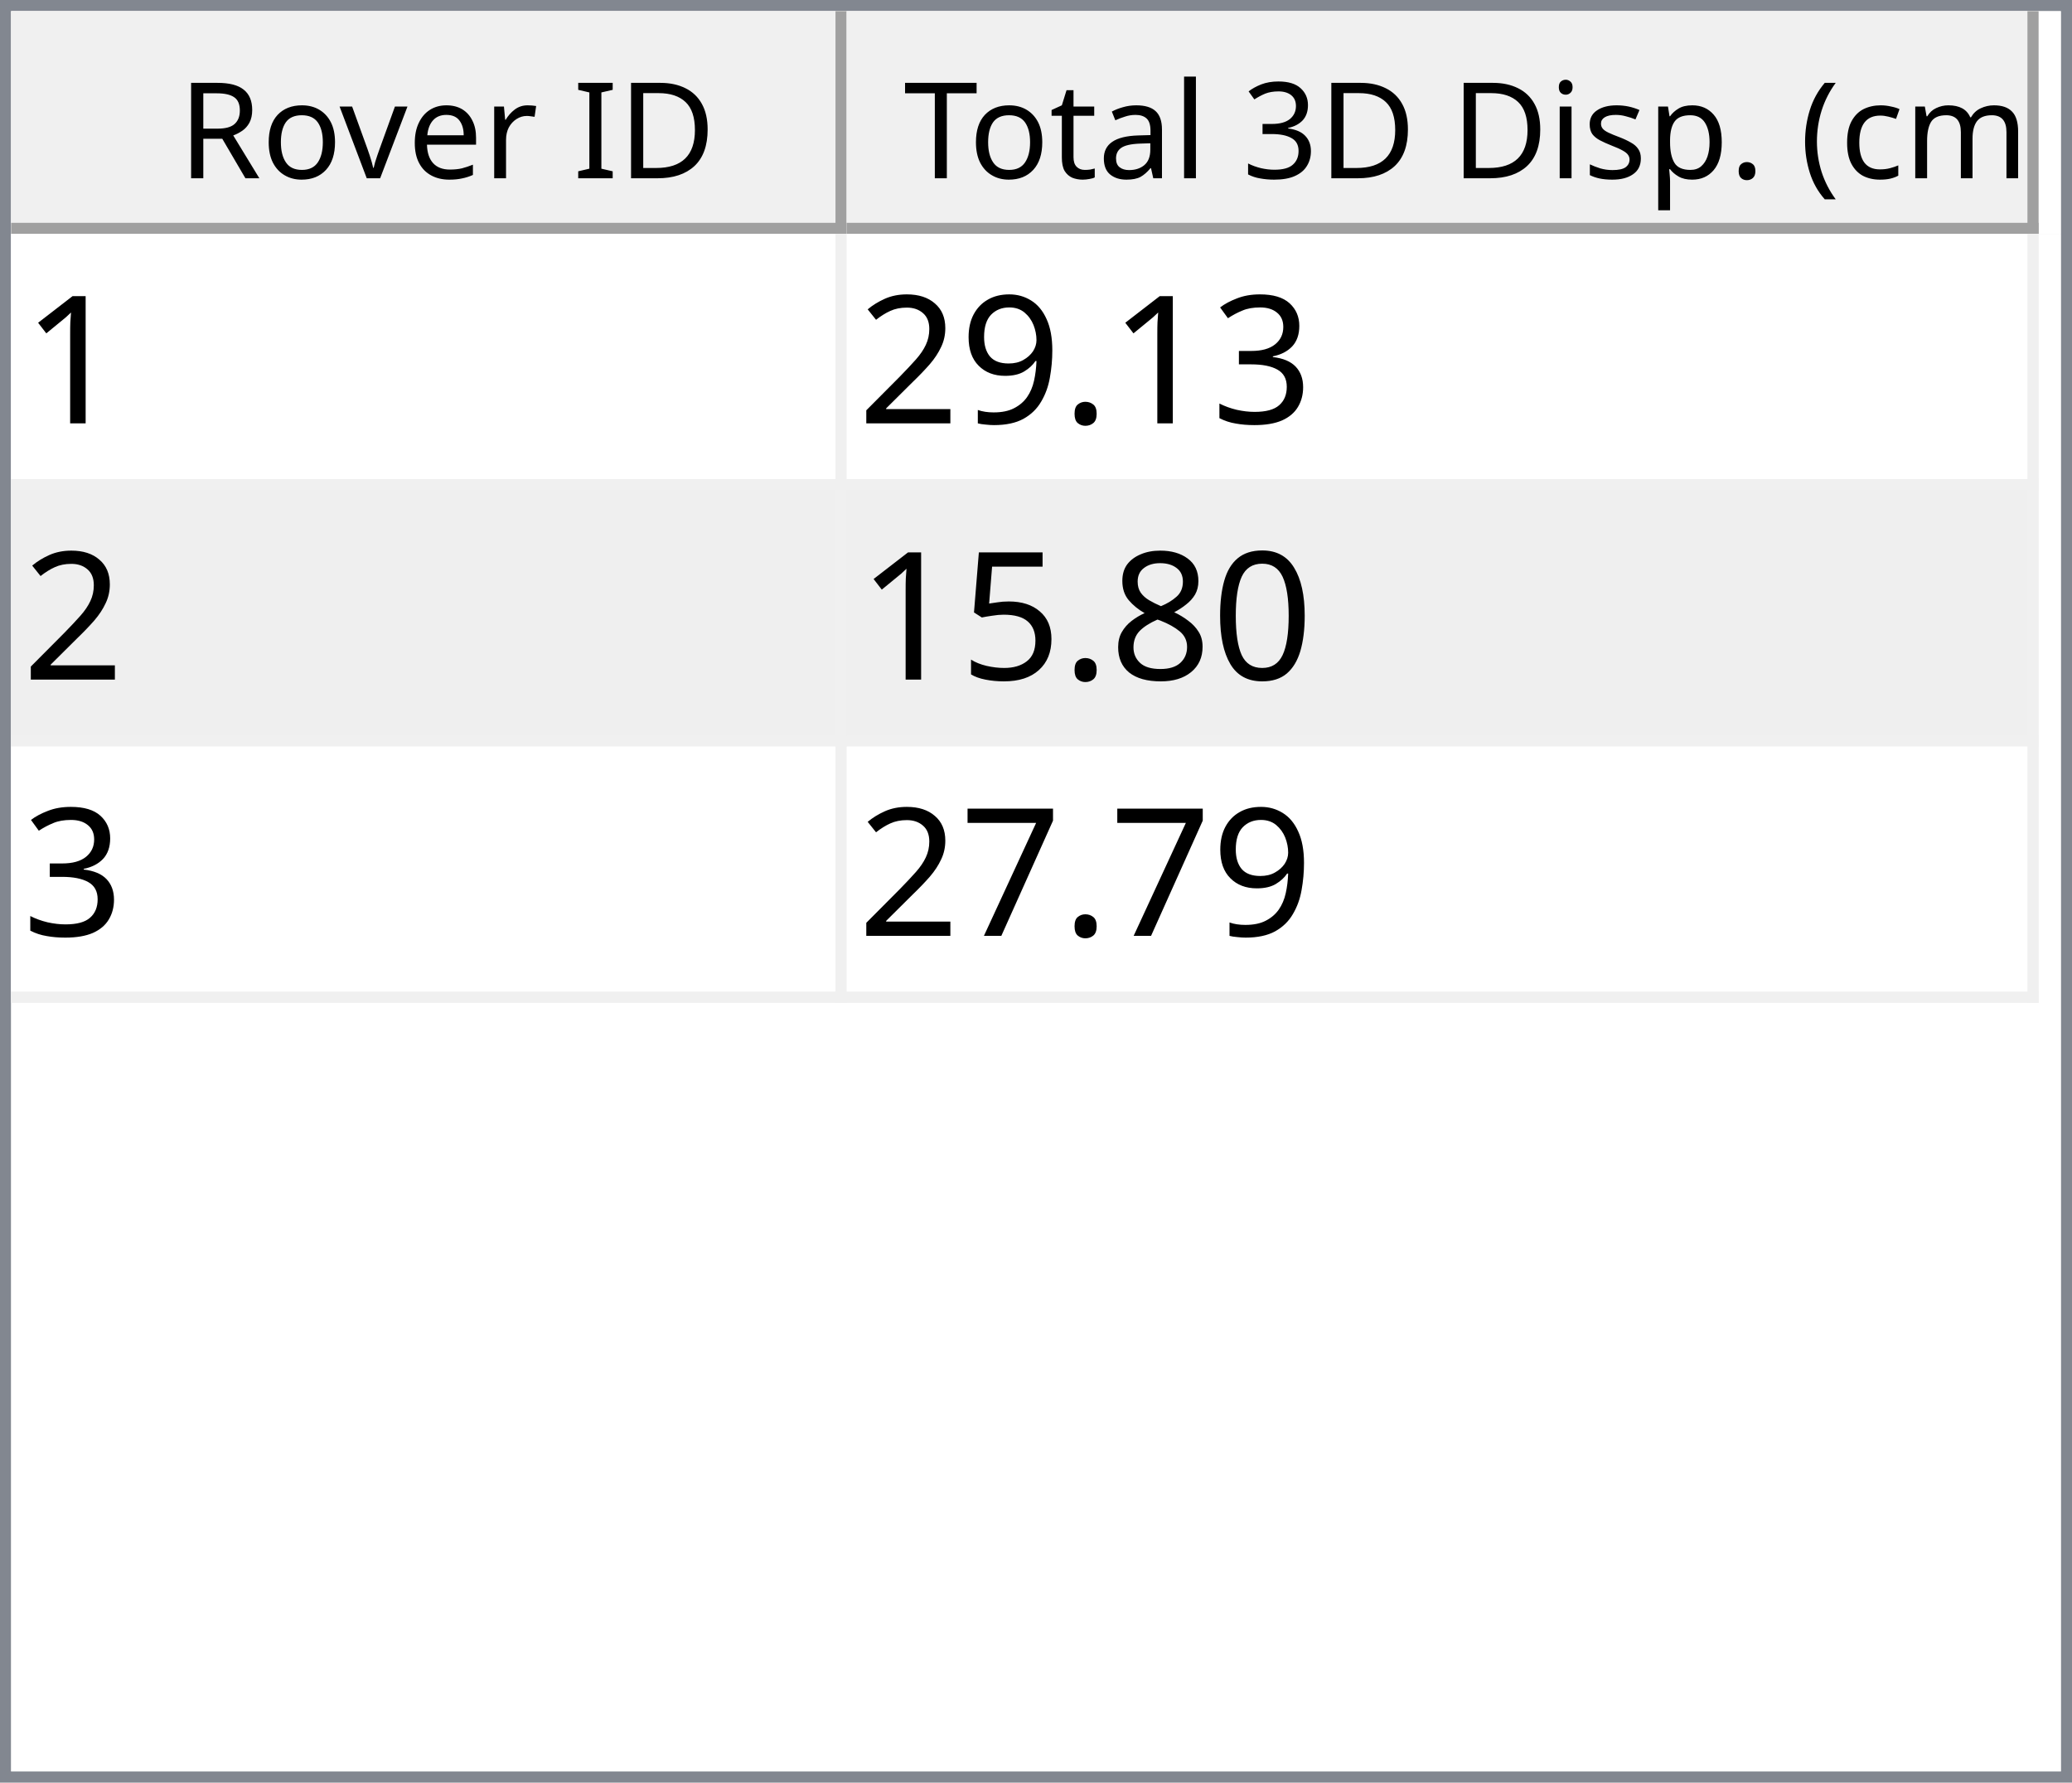
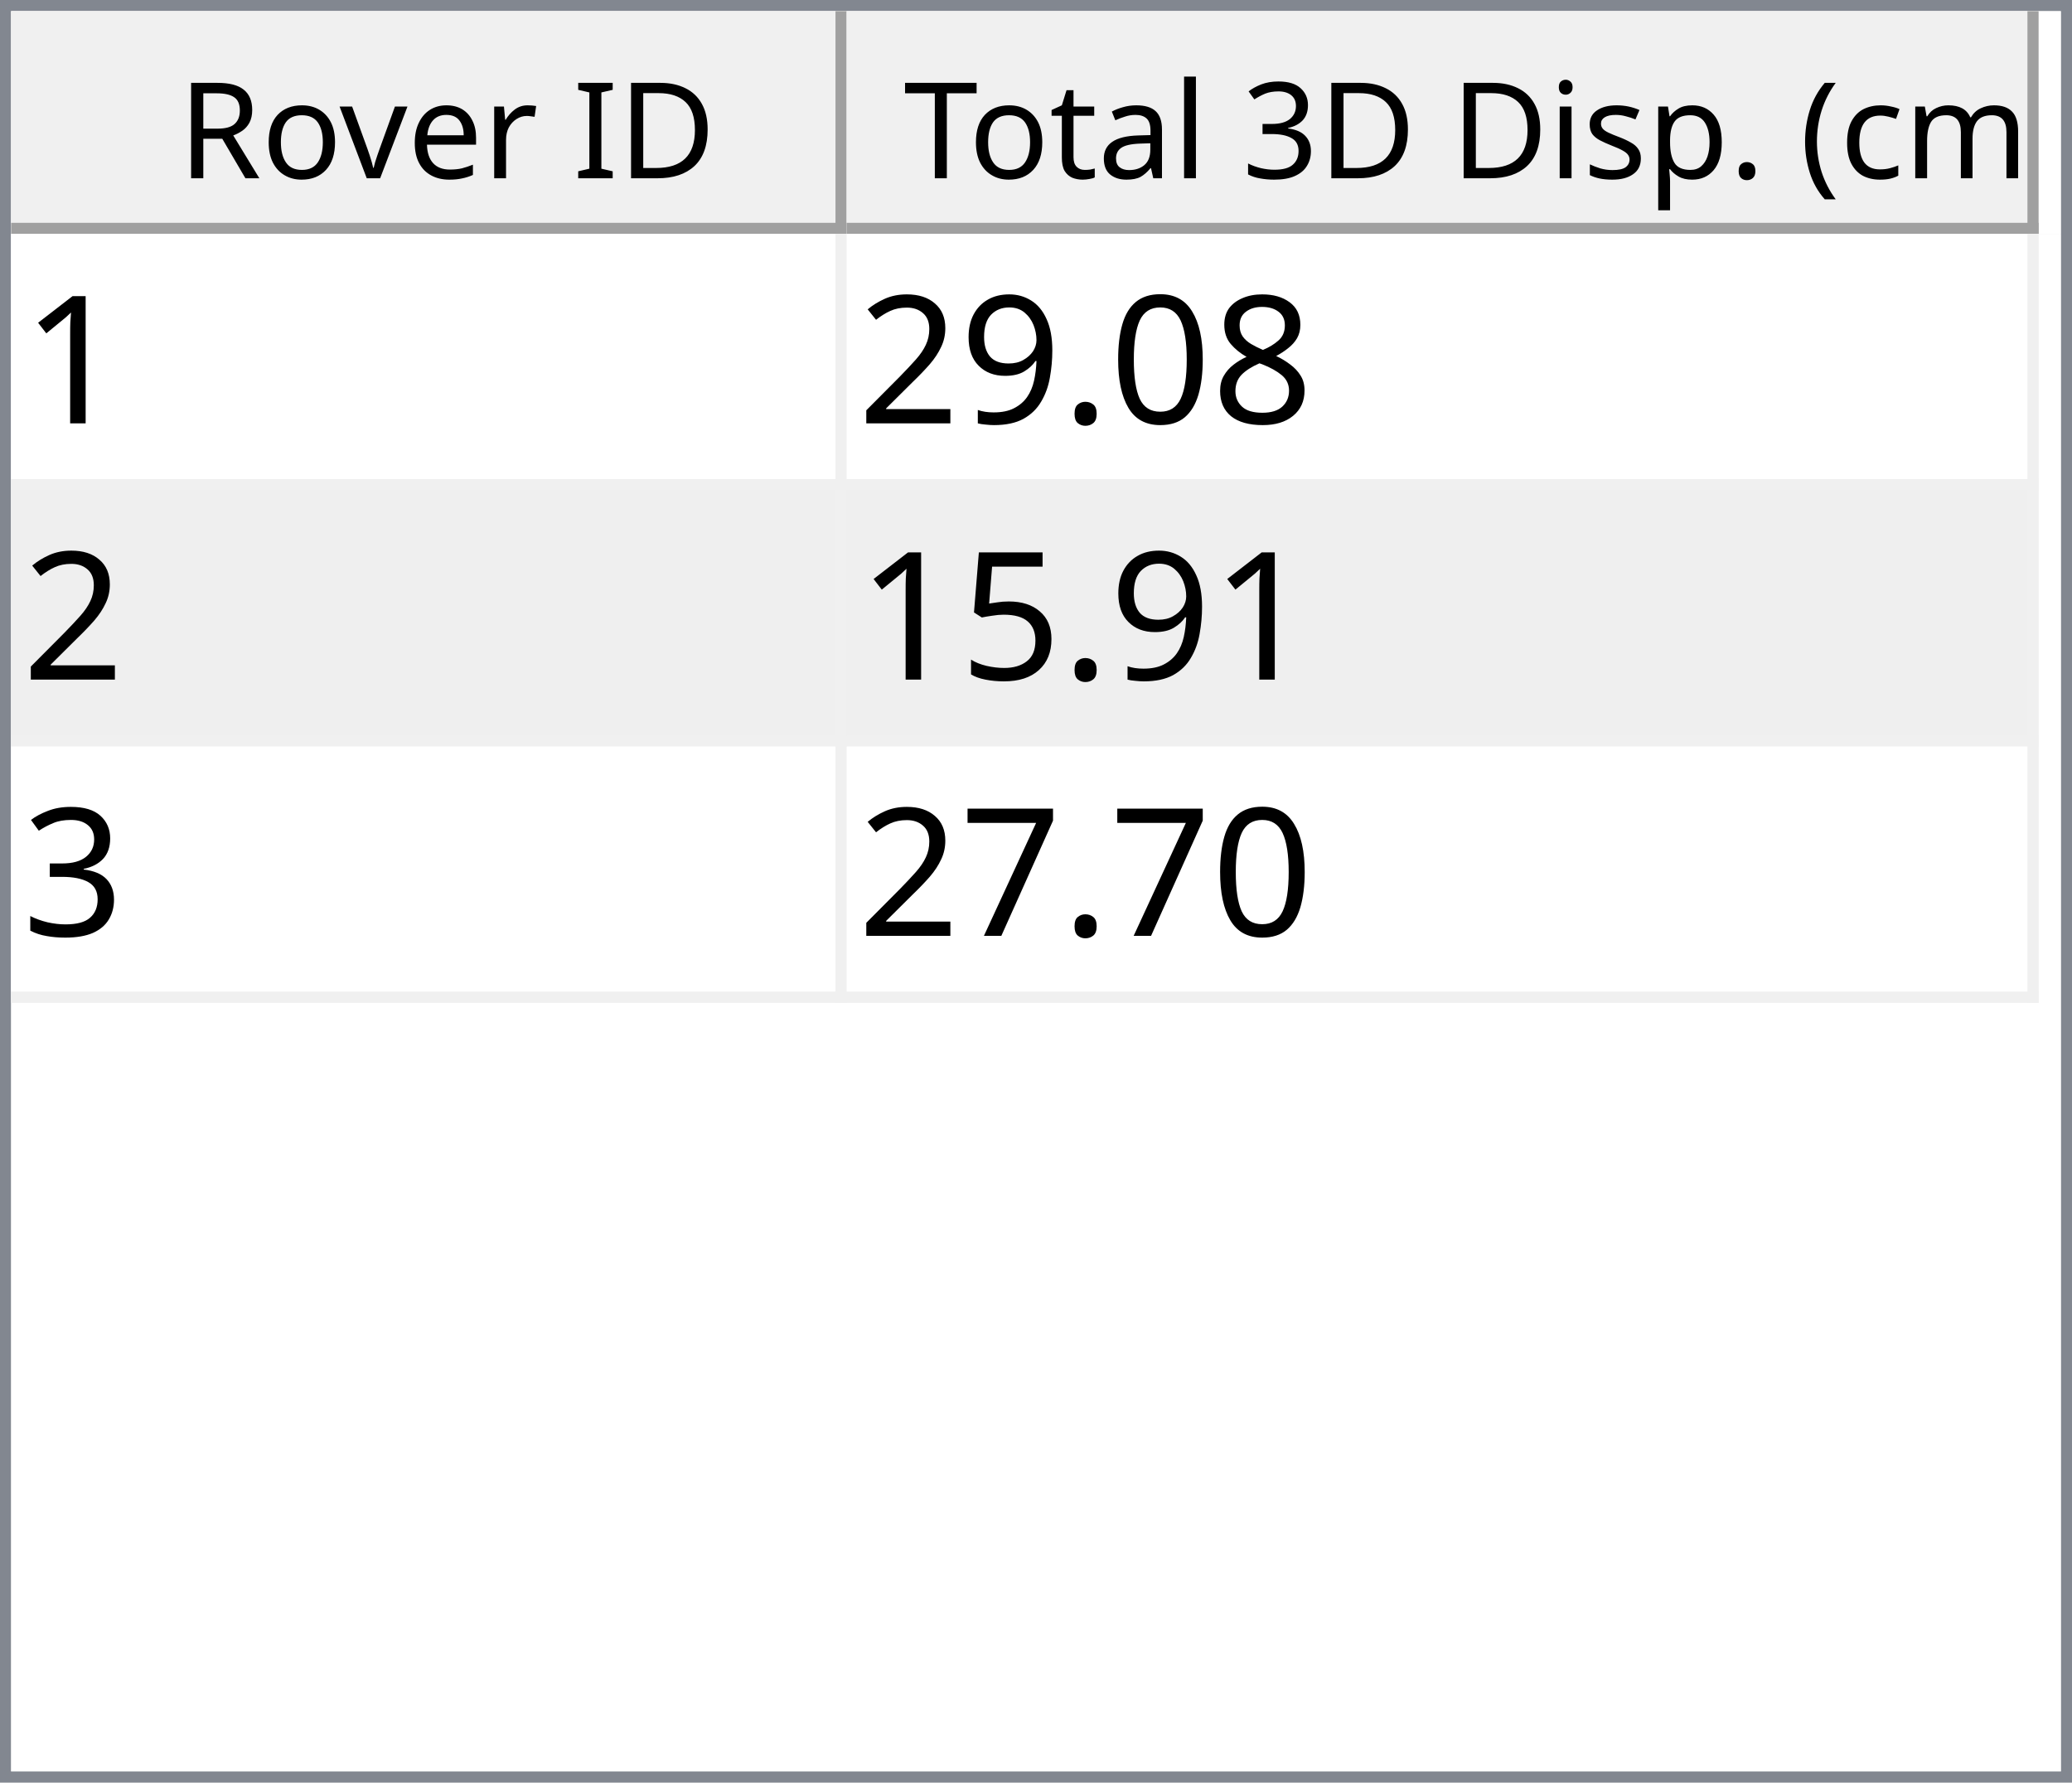
<svg xmlns="http://www.w3.org/2000/svg" style="fill-opacity:1; color-rendering:auto; color-interpolation:auto; text-rendering:auto; stroke:black; stroke-linecap:square; stroke-miterlimit:10; shape-rendering:auto; stroke-opacity:1; fill:black; stroke-dasharray:none; font-weight:normal; stroke-width:1; font-family:'Dialog'; font-style:normal; stroke-linejoin:miter; font-size:12px; stroke-dashoffset:0; image-rendering:auto;" width="186" height="160">
  <defs id="genericDefs" />
  <g>
    <defs id="defs1">
      <clipPath clipPathUnits="userSpaceOnUse" id="clipPath1">
        <path d="M0 0 L186 0 L186 160 L0 160 L0 0 Z" />
      </clipPath>
      <clipPath clipPathUnits="userSpaceOnUse" id="clipPath2">
        <path d="M0 0 L0 160 L186 160 L186 0 Z" />
      </clipPath>
      <clipPath clipPathUnits="userSpaceOnUse" id="clipPath3">
        <path d="M0 0 L0 20 L184 20 L184 0 Z" />
      </clipPath>
      <clipPath clipPathUnits="userSpaceOnUse" id="clipPath4">
        <path d="M0 0 L0 20 L75 20 L75 0 Z" />
      </clipPath>
      <clipPath clipPathUnits="userSpaceOnUse" id="clipPath5">
        <path d="M1 1 L1 19 L74 19 L74 1 Z" />
      </clipPath>
      <clipPath clipPathUnits="userSpaceOnUse" id="clipPath6">
        <path d="M0 0 L0 18 L73 18 L73 0 Z" />
      </clipPath>
      <clipPath clipPathUnits="userSpaceOnUse" id="clipPath7">
        <path d="M-0.5 -0.5 L-0.5 19.5 L74.5 19.5 L74.5 -0.5 Z" />
      </clipPath>
      <clipPath clipPathUnits="userSpaceOnUse" id="clipPath8">
        <path d="M0 0 L0 20 L107 20 L107 0 Z" />
      </clipPath>
      <clipPath clipPathUnits="userSpaceOnUse" id="clipPath9">
        <path d="M1 1 L1 19 L106 19 L106 1 Z" />
      </clipPath>
      <clipPath clipPathUnits="userSpaceOnUse" id="clipPath10">
        <path d="M0 0 L0 18 L105 18 L105 0 Z" />
      </clipPath>
      <clipPath clipPathUnits="userSpaceOnUse" id="clipPath11">
        <path d="M-0.5 -0.5 L-0.5 19.5 L106.5 19.5 L106.5 -0.5 Z" />
      </clipPath>
      <clipPath clipPathUnits="userSpaceOnUse" id="clipPath12">
        <path d="M0 0 L0 138 L184 138 L184 0 Z" />
      </clipPath>
      <clipPath clipPathUnits="userSpaceOnUse" id="clipPath13">
        <path d="M0 0 L0 69 L182 69 L182 0 Z" />
      </clipPath>
      <clipPath clipPathUnits="userSpaceOnUse" id="clipPath14">
        <path d="M-0.5 -0.5 L-0.5 68.5 L181.5 68.5 L181.5 -0.5 Z" />
      </clipPath>
      <clipPath clipPathUnits="userSpaceOnUse" id="clipPath15">
        <path d="M0 0 L0 22 L74 22 L74 0 Z" />
      </clipPath>
      <clipPath clipPathUnits="userSpaceOnUse" id="clipPath16">
        <path d="M0 0 L0 22 L106 22 L106 0 Z" />
      </clipPath>
      <font horiz-adv-x="64.551" id="font1">
        <font-face ascent="107.91" descent="25.098" units-per-em="100" style="font-style:normal; font-family:Segoe UI; font-weight:normal;" />
        <missing-glyph horiz-adv-x="64.551" d="M8.109 0 L8.109 68.266 L56.453 68.266 L56.453 0 L8.109 0 ZM15.328 7.234 L49.219 7.234 L49.219 61.031 L15.328 61.031 L15.328 7.234 Z" />
        <glyph unicode="D" horiz-adv-x="70.117" d="M9.188 0 L9.188 70.016 L28.516 70.016 Q65.531 70.016 65.531 35.891 Q65.531 19.672 55.25 9.836 Q44.969 0 27.734 0 L9.188 0 ZM17.391 62.594 L17.391 7.422 L27.828 7.422 Q41.609 7.422 49.273 14.797 Q56.938 22.172 56.938 35.688 Q56.938 62.594 28.328 62.594 L17.391 62.594 Z" />
        <glyph unicode="I" horiz-adv-x="26.611" d="M17.391 0 L9.188 0 L9.188 70.016 L17.391 70.016 L17.391 0 Z" />
        <glyph unicode=" " horiz-adv-x="27.393" d="" />
        <glyph unicode="r" horiz-adv-x="34.766" d="M34.188 41.891 Q32.078 43.5 28.125 43.5 Q23 43.5 19.555 38.672 Q16.109 33.844 16.109 25.484 L16.109 0 L8.109 0 L8.109 50 L16.109 50 L16.109 39.703 L16.312 39.703 Q18.016 44.969 21.531 47.922 Q25.047 50.875 29.391 50.875 Q32.516 50.875 34.188 50.203 L34.188 41.891 Z" />
        <glyph unicode="e" horiz-adv-x="52.295" d="M48.297 23 L12.984 23 Q13.188 14.656 17.484 10.109 Q21.781 5.562 29.297 5.562 Q37.75 5.562 44.828 11.141 L44.828 3.609 Q38.234 -1.172 27.391 -1.172 Q16.797 -1.172 10.742 5.641 Q4.688 12.453 4.688 24.812 Q4.688 36.469 11.305 43.82 Q17.922 51.172 27.734 51.172 Q37.547 51.172 42.922 44.828 Q48.297 38.484 48.297 27.203 L48.297 23 ZM40.094 29.781 Q40.047 36.719 36.75 40.578 Q33.453 44.438 27.594 44.438 Q21.922 44.438 17.969 40.383 Q14.016 36.328 13.094 29.781 L40.094 29.781 Z" />
        <glyph unicode="v" horiz-adv-x="47.9" d="M47.406 50 L27.484 0 L19.625 0 L0.688 50 L9.469 50 L22.172 13.672 Q23.578 9.672 23.922 6.688 L24.125 6.688 Q24.609 10.453 25.688 13.484 L38.969 50 L47.406 50 Z" />
        <glyph unicode="o" horiz-adv-x="58.594" d="M29 -1.172 Q17.922 -1.172 11.305 5.836 Q4.688 12.844 4.688 24.422 Q4.688 37.016 11.57 44.094 Q18.453 51.172 30.172 51.172 Q41.359 51.172 47.633 44.289 Q53.906 37.406 53.906 25.203 Q53.906 13.234 47.141 6.031 Q40.375 -1.172 29 -1.172 ZM29.594 44.438 Q21.875 44.438 17.383 39.188 Q12.891 33.938 12.891 24.703 Q12.891 15.828 17.43 10.695 Q21.969 5.562 29.594 5.562 Q37.359 5.562 41.531 10.594 Q45.703 15.625 45.703 24.906 Q45.703 34.281 41.531 39.359 Q37.359 44.438 29.594 44.438 Z" />
        <glyph unicode="R" horiz-adv-x="59.814" d="M59.375 0 L49.609 0 L37.891 19.625 Q36.281 22.359 34.766 24.289 Q33.25 26.219 31.664 27.438 Q30.078 28.656 28.25 29.219 Q26.422 29.781 24.125 29.781 L17.391 29.781 L17.391 0 L9.188 0 L9.188 70.016 L30.078 70.016 Q34.672 70.016 38.555 68.867 Q42.438 67.719 45.289 65.375 Q48.141 63.031 49.758 59.547 Q51.375 56.062 51.375 51.375 Q51.375 47.703 50.273 44.656 Q49.172 41.609 47.148 39.211 Q45.125 36.812 42.266 35.133 Q39.406 33.453 35.844 32.516 L35.844 32.328 Q37.594 31.547 38.891 30.547 Q40.188 29.547 41.359 28.18 Q42.531 26.812 43.68 25.078 Q44.828 23.344 46.234 21.047 L59.375 0 ZM17.391 62.594 L17.391 37.203 L28.516 37.203 Q31.594 37.203 34.203 38.133 Q36.812 39.062 38.719 40.797 Q40.625 42.531 41.703 45.047 Q42.781 47.562 42.781 50.688 Q42.781 56.297 39.141 59.445 Q35.5 62.594 28.609 62.594 L17.391 62.594 Z" />
        <glyph unicode=")" horiz-adv-x="30.176" d="M8.297 -15.922 L1.172 -15.922 Q16.406 2.344 16.406 26.812 Q16.406 51.469 1.078 70.016 L8.297 70.016 Q23.531 52.156 23.531 26.703 Q23.531 1.375 8.297 -15.922 Z" />
        <glyph unicode="m" horiz-adv-x="86.133" d="M79.109 0 L71.094 0 L71.094 28.719 Q71.094 37.016 68.531 40.727 Q65.969 44.438 59.906 44.438 Q54.781 44.438 51.195 39.75 Q47.609 35.062 47.609 28.516 L47.609 0 L39.594 0 L39.594 29.688 Q39.594 44.438 28.219 44.438 Q22.953 44.438 19.531 40.016 Q16.109 35.594 16.109 28.516 L16.109 0 L8.109 0 L8.109 50 L16.109 50 L16.109 42.094 L16.312 42.094 Q21.625 51.172 31.844 51.172 Q36.969 51.172 40.773 48.312 Q44.578 45.453 46 40.828 Q51.562 51.172 62.594 51.172 Q79.109 51.172 79.109 30.812 L79.109 0 Z" />
        <glyph unicode="c" horiz-adv-x="46.191" d="M42.188 2.297 Q36.422 -1.172 28.516 -1.172 Q17.828 -1.172 11.258 5.789 Q4.688 12.75 4.688 23.828 Q4.688 36.188 11.766 43.68 Q18.844 51.172 30.672 51.172 Q37.25 51.172 42.281 48.734 L42.281 40.531 Q36.719 44.438 30.375 44.438 Q22.703 44.438 17.797 38.945 Q12.891 33.453 12.891 24.516 Q12.891 15.719 17.508 10.641 Q22.125 5.562 29.891 5.562 Q36.422 5.562 42.188 9.906 L42.188 2.297 Z" />
        <glyph unicode="(" horiz-adv-x="30.176" d="M29.109 -15.922 L21.969 -15.922 Q6.844 1.375 6.844 26.703 Q6.844 52.156 21.969 70.016 L29.203 70.016 Q13.875 51.469 13.875 26.812 Q13.875 2.344 29.109 -15.922 Z" />
        <glyph unicode="." horiz-adv-x="21.68" d="M10.891 -1.078 Q8.641 -1.078 7.055 0.539 Q5.469 2.156 5.469 4.391 Q5.469 6.641 7.055 8.273 Q8.641 9.906 10.891 9.906 Q13.188 9.906 14.797 8.273 Q16.406 6.641 16.406 4.391 Q16.406 2.156 14.797 0.539 Q13.188 -1.078 10.891 -1.078 Z" />
        <glyph unicode="p" horiz-adv-x="58.789" d="M16.312 7.234 L16.109 7.234 L16.109 -23 L8.109 -23 L8.109 50 L16.109 50 L16.109 41.219 L16.312 41.219 Q22.219 51.172 33.594 51.172 Q43.266 51.172 48.688 44.461 Q54.109 37.75 54.109 26.469 Q54.109 13.922 48 6.375 Q41.891 -1.172 31.297 -1.172 Q21.578 -1.172 16.312 7.234 ZM16.109 27.391 L16.109 20.406 Q16.109 14.203 20.141 9.883 Q24.172 5.562 30.375 5.562 Q37.641 5.562 41.773 11.133 Q45.906 16.703 45.906 26.609 Q45.906 34.969 42.047 39.703 Q38.188 44.438 31.594 44.438 Q24.609 44.438 20.359 39.578 Q16.109 34.719 16.109 27.391 Z" />
        <glyph unicode="s" horiz-adv-x="42.432" d="M5.078 1.812 L5.078 10.406 Q11.625 5.562 19.484 5.562 Q30.031 5.562 30.031 12.594 Q30.031 14.594 29.125 15.992 Q28.219 17.391 26.68 18.461 Q25.141 19.531 23.07 20.383 Q21 21.234 18.609 22.172 Q15.281 23.484 12.766 24.828 Q10.25 26.172 8.57 27.859 Q6.891 29.547 6.031 31.695 Q5.172 33.844 5.172 36.719 Q5.172 40.234 6.789 42.945 Q8.406 45.656 11.086 47.484 Q13.766 49.312 17.211 50.242 Q20.656 51.172 24.312 51.172 Q30.812 51.172 35.938 48.922 L35.938 40.828 Q30.422 44.438 23.25 44.438 Q21 44.438 19.195 43.922 Q17.391 43.406 16.094 42.477 Q14.797 41.547 14.086 40.258 Q13.375 38.969 13.375 37.406 Q13.375 35.453 14.086 34.133 Q14.797 32.812 16.164 31.789 Q17.531 30.766 19.484 29.938 Q21.438 29.109 23.922 28.125 Q27.25 26.859 29.883 25.516 Q32.516 24.172 34.375 22.484 Q36.234 20.797 37.234 18.602 Q38.234 16.406 38.234 13.375 Q38.234 9.672 36.602 6.938 Q34.969 4.203 32.234 2.398 Q29.5 0.594 25.93 -0.289 Q22.359 -1.172 18.453 -1.172 Q10.75 -1.172 5.078 1.812 Z" />
        <glyph unicode="i" horiz-adv-x="24.219" d="M12.203 62.703 Q10.062 62.703 8.547 64.164 Q7.031 65.625 7.031 67.875 Q7.031 70.125 8.547 71.609 Q10.062 73.094 12.203 73.094 Q14.406 73.094 15.945 71.609 Q17.484 70.125 17.484 67.875 Q17.484 65.719 15.945 64.211 Q14.406 62.703 12.203 62.703 ZM16.109 0 L8.109 0 L8.109 50 L16.109 50 L16.109 0 Z" />
        <glyph unicode="3" horiz-adv-x="53.906" d="M46.531 19.828 Q46.531 15.094 44.75 11.211 Q42.969 7.328 39.719 4.57 Q36.469 1.812 31.93 0.297 Q27.391 -1.219 21.922 -1.219 Q11.922 -1.219 6 2.594 L6 11.188 Q13.094 5.609 22.219 5.609 Q25.875 5.609 28.828 6.539 Q31.781 7.469 33.906 9.227 Q36.031 10.984 37.18 13.477 Q38.328 15.969 38.328 19.094 Q38.328 32.812 18.797 32.812 L12.984 32.812 L12.984 39.594 L18.5 39.594 Q35.797 39.594 35.797 52.484 Q35.797 64.406 22.609 64.406 Q15.188 64.406 8.688 59.422 L8.688 67.188 Q15.375 71.188 24.609 71.188 Q29 71.188 32.57 69.969 Q36.141 68.75 38.68 66.555 Q41.219 64.359 42.609 61.281 Q44 58.203 44 54.5 Q44 40.672 30.031 36.719 L30.031 36.531 Q33.594 36.141 36.625 34.797 Q39.656 33.453 41.852 31.305 Q44.047 29.156 45.289 26.25 Q46.531 23.344 46.531 19.828 Z" />
        <glyph unicode="l" horiz-adv-x="24.219" d="M16.109 0 L8.109 0 L8.109 74.031 L16.109 74.031 L16.109 0 Z" />
        <glyph unicode="a" horiz-adv-x="50.879" d="M43.891 0 L35.891 0 L35.891 7.812 L35.688 7.812 Q30.469 -1.172 20.312 -1.172 Q12.844 -1.172 8.617 2.781 Q4.391 6.734 4.391 13.281 Q4.391 27.297 20.906 29.594 L35.891 31.688 Q35.891 44.438 25.594 44.438 Q16.547 44.438 9.281 38.281 L9.281 46.484 Q16.656 51.172 26.266 51.172 Q43.891 51.172 43.891 32.516 L43.891 0 ZM35.891 25.297 L23.828 23.641 Q18.266 22.859 15.43 20.875 Q12.594 18.891 12.594 13.875 Q12.594 10.203 15.211 7.883 Q17.828 5.562 22.172 5.562 Q28.125 5.562 32.008 9.742 Q35.891 13.922 35.891 20.312 L35.891 25.297 Z" />
        <glyph unicode="t" horiz-adv-x="33.887" d="M31.297 0.484 Q28.469 -1.078 23.828 -1.078 Q10.688 -1.078 10.688 13.578 L10.688 43.172 L2.094 43.172 L2.094 50 L10.688 50 L10.688 62.203 L18.703 64.797 L18.703 50 L31.297 50 L31.297 43.172 L18.703 43.172 L18.703 14.984 Q18.703 9.969 20.414 7.82 Q22.125 5.672 26.078 5.672 Q29.109 5.672 31.297 7.328 L31.297 0.484 Z" />
        <glyph unicode="T" horiz-adv-x="52.393" d="M50.594 62.594 L30.375 62.594 L30.375 0 L22.172 0 L22.172 62.594 L2 62.594 L2 70.016 L50.594 70.016 L50.594 62.594 Z" />
      </font>
      <font horiz-adv-x="75.0" id="font2">
        <font-face ascent="100.537" descent="21.973" units-per-em="100" style="font-style:normal; font-family:sans-serif; font-weight:normal;" />
        <missing-glyph horiz-adv-x="75.0" d="M12.5 0 L12.5 62.5 L62.5 62.5 L62.5 0 L12.5 0 ZM14.062 1.562 L60.938 1.562 L60.938 60.938 L14.062 60.938 L14.062 1.562 Z" />
        <glyph unicode="1" horiz-adv-x="55.615" d="M37.25 0 L28.469 0 L28.469 56 Q25.297 52.984 20.141 49.953 Q14.984 46.922 10.891 45.406 L10.891 53.906 Q18.266 57.375 23.781 62.305 Q29.297 67.234 31.594 71.875 L37.25 71.875 L37.25 0 Z" />
-         <glyph unicode="3" horiz-adv-x="55.615" d="M4.203 18.891 L12.984 20.062 Q14.5 12.594 18.141 9.297 Q21.781 6 27 6 Q33.203 6 37.477 10.297 Q41.75 14.594 41.75 20.953 Q41.75 27 37.797 30.93 Q33.844 34.859 27.734 34.859 Q25.25 34.859 21.531 33.891 L22.516 41.609 Q23.391 41.5 23.922 41.5 Q29.547 41.5 34.039 44.43 Q38.531 47.359 38.531 53.469 Q38.531 58.297 35.258 61.477 Q31.984 64.656 26.812 64.656 Q21.688 64.656 18.266 61.43 Q14.844 58.203 13.875 51.766 L5.078 53.328 Q6.688 62.156 12.398 67.016 Q18.109 71.875 26.609 71.875 Q32.469 71.875 37.398 69.359 Q42.328 66.844 44.945 62.5 Q47.562 58.156 47.562 53.266 Q47.562 48.641 45.07 44.828 Q42.578 41.016 37.703 38.766 Q44.047 37.312 47.562 32.695 Q51.078 28.078 51.078 21.141 Q51.078 11.766 44.242 5.25 Q37.406 -1.266 26.953 -1.266 Q17.531 -1.266 11.305 4.352 Q5.078 9.969 4.203 18.891 Z" />
+         <glyph unicode="8" horiz-adv-x="55.615" d="M17.672 38.812 Q12.203 40.828 9.57 44.539 Q6.938 48.25 6.938 53.422 Q6.938 61.234 12.555 66.555 Q18.172 71.875 27.484 71.875 Q36.859 71.875 42.578 66.43 Q48.297 60.984 48.297 53.172 Q48.297 48.188 45.68 44.508 Q43.062 40.828 37.75 38.812 Q44.344 36.672 47.781 31.883 Q51.219 27.094 51.219 20.453 Q51.219 11.281 44.727 5.031 Q38.234 -1.219 27.641 -1.219 Q17.047 -1.219 10.547 5.055 Q4.047 11.328 4.047 20.703 Q4.047 27.688 7.594 32.398 Q11.141 37.109 17.672 38.812 ZM15.922 53.719 Q15.922 48.641 19.195 45.414 Q22.469 42.188 27.688 42.188 Q32.766 42.188 36.016 45.383 Q39.266 48.578 39.266 53.219 Q39.266 58.062 35.914 61.359 Q32.562 64.656 27.594 64.656 Q22.562 64.656 19.242 61.43 Q15.922 58.203 15.922 53.719 ZM13.094 20.656 Q13.094 16.891 14.875 13.375 Q16.656 9.859 20.172 7.93 Q23.688 6 27.734 6 Q34.031 6 38.133 10.055 Q42.234 14.109 42.234 20.359 Q42.234 26.703 38.016 30.859 Q33.797 35.016 27.438 35.016 Q21.234 35.016 17.164 30.914 Q13.094 26.812 13.094 20.656 Z" />
+         <glyph unicode="0" horiz-adv-x="55.615" d="M4.156 35.297 Q4.156 48 6.766 55.742 Q9.375 63.484 14.523 67.68 Q19.672 71.875 27.484 71.875 Q33.25 71.875 37.594 69.555 Q41.938 67.234 44.773 62.867 Q47.609 58.5 49.219 52.227 Q50.828 45.953 50.828 35.297 Q50.828 22.703 48.242 14.969 Q45.656 7.234 40.508 3.008 Q35.359 -1.219 27.484 -1.219 Q17.141 -1.219 11.234 6.203 Q4.156 15.141 4.156 35.297 ZM13.188 35.297 Q13.188 17.672 17.312 11.836 Q21.438 6 27.484 6 Q33.547 6 37.672 11.859 Q41.797 17.719 41.797 35.297 Q41.797 52.984 37.672 58.789 Q33.547 64.594 27.391 64.594 Q21.344 64.594 17.719 59.469 Q13.188 52.938 13.188 35.297 Z" />
        <glyph unicode="." horiz-adv-x="27.783" d="M9.078 0 L9.078 10.016 L19.094 10.016 L19.094 0 L9.078 0 Z" />
        <glyph unicode="9" horiz-adv-x="55.615" d="M5.469 16.547 L13.922 17.328 Q14.984 11.375 18.016 8.688 Q21.047 6 25.781 6 Q29.828 6 32.883 7.859 Q35.938 9.719 37.891 12.82 Q39.844 15.922 41.164 21.195 Q42.484 26.469 42.484 31.938 Q42.484 32.516 42.438 33.688 Q39.797 29.5 35.234 26.883 Q30.672 24.266 25.344 24.266 Q16.453 24.266 10.305 30.711 Q4.156 37.156 4.156 47.703 Q4.156 58.594 10.578 65.234 Q17 71.875 26.656 71.875 Q33.641 71.875 39.43 68.117 Q45.219 64.359 48.219 57.398 Q51.219 50.438 51.219 37.25 Q51.219 23.531 48.242 15.406 Q45.266 7.281 39.383 3.031 Q33.5 -1.219 25.594 -1.219 Q17.188 -1.219 11.867 3.445 Q6.547 8.109 5.469 16.547 ZM41.453 48.141 Q41.453 55.719 37.43 60.156 Q33.406 64.594 27.734 64.594 Q21.875 64.594 17.531 59.812 Q13.188 55.031 13.188 47.406 Q13.188 40.578 17.312 36.305 Q21.438 32.031 27.484 32.031 Q33.594 32.031 37.523 36.305 Q41.453 40.578 41.453 48.141 Z" />
        <glyph unicode="2" horiz-adv-x="55.615" d="M50.344 8.453 L50.344 0 L3.031 0 Q2.938 3.172 4.047 6.109 Q5.859 10.938 9.836 15.625 Q13.812 20.312 21.344 26.469 Q33.016 36.031 37.117 41.625 Q41.219 47.219 41.219 52.203 Q41.219 57.422 37.477 61.008 Q33.734 64.594 27.734 64.594 Q21.391 64.594 17.578 60.789 Q13.766 56.984 13.719 50.25 L4.688 51.172 Q5.609 61.281 11.664 66.578 Q17.719 71.875 27.938 71.875 Q38.234 71.875 44.242 66.164 Q50.25 60.453 50.25 52 Q50.25 47.703 48.492 43.555 Q46.734 39.406 42.656 34.812 Q38.578 30.219 29.109 22.219 Q21.188 15.578 18.945 13.211 Q16.703 10.844 15.234 8.453 L50.344 8.453 Z" />
-         <glyph unicode="0" horiz-adv-x="55.615" d="M4.156 35.297 Q4.156 48 6.766 55.742 Q9.375 63.484 14.523 67.68 Q19.672 71.875 27.484 71.875 Q33.25 71.875 37.594 69.555 Q41.938 67.234 44.773 62.867 Q47.609 58.5 49.219 52.227 Q50.828 45.953 50.828 35.297 Q50.828 22.703 48.242 14.969 Q45.656 7.234 40.508 3.008 Q35.359 -1.219 27.484 -1.219 Q17.141 -1.219 11.234 6.203 Q4.156 15.141 4.156 35.297 ZM13.188 35.297 Q13.188 17.672 17.312 11.836 Q21.438 6 27.484 6 Q33.547 6 37.672 11.859 Q41.797 17.719 41.797 35.297 Q41.797 52.984 37.672 58.789 Q33.547 64.594 27.391 64.594 Q21.344 64.594 17.719 59.469 Q13.188 52.938 13.188 35.297 Z" />
-         <glyph unicode="8" horiz-adv-x="55.615" d="M17.672 38.812 Q12.203 40.828 9.57 44.539 Q6.938 48.25 6.938 53.422 Q6.938 61.234 12.555 66.555 Q18.172 71.875 27.484 71.875 Q36.859 71.875 42.578 66.43 Q48.297 60.984 48.297 53.172 Q48.297 48.188 45.68 44.508 Q43.062 40.828 37.75 38.812 Q44.344 36.672 47.781 31.883 Q51.219 27.094 51.219 20.453 Q51.219 11.281 44.727 5.031 Q38.234 -1.219 27.641 -1.219 Q17.047 -1.219 10.547 5.055 Q4.047 11.328 4.047 20.703 Q4.047 27.688 7.594 32.398 Q11.141 37.109 17.672 38.812 ZM15.922 53.719 Q15.922 48.641 19.195 45.414 Q22.469 42.188 27.688 42.188 Q32.766 42.188 36.016 45.383 Q39.266 48.578 39.266 53.219 Q39.266 58.062 35.914 61.359 Q32.562 64.656 27.594 64.656 Q22.562 64.656 19.242 61.43 Q15.922 58.203 15.922 53.719 ZM13.094 20.656 Q13.094 16.891 14.875 13.375 Q16.656 9.859 20.172 7.93 Q23.688 6 27.734 6 Q34.031 6 38.133 10.055 Q42.234 14.109 42.234 20.359 Q42.234 26.703 38.016 30.859 Q33.797 35.016 27.438 35.016 Q21.234 35.016 17.164 30.914 Q13.094 26.812 13.094 20.656 Z" />
        <glyph unicode="5" horiz-adv-x="55.615" d="M4.156 18.75 L13.375 19.531 Q14.406 12.797 18.141 9.398 Q21.875 6 27.156 6 Q33.5 6 37.891 10.789 Q42.281 15.578 42.281 23.484 Q42.281 31 38.062 35.352 Q33.844 39.703 27 39.703 Q22.75 39.703 19.336 37.773 Q15.922 35.844 13.969 32.766 L5.719 33.844 L12.641 70.609 L48.25 70.609 L48.25 62.203 L19.672 62.203 L15.828 42.969 Q22.266 47.469 29.344 47.469 Q38.719 47.469 45.164 40.969 Q51.609 34.469 51.609 24.266 Q51.609 14.547 45.953 7.469 Q39.062 -1.219 27.156 -1.219 Q17.391 -1.219 11.211 4.25 Q5.031 9.719 4.156 18.75 Z" />
+         <glyph unicode="3" horiz-adv-x="55.615" d="M4.203 18.891 L12.984 20.062 Q14.5 12.594 18.141 9.297 Q21.781 6 27 6 Q33.203 6 37.477 10.297 Q41.75 14.594 41.75 20.953 Q41.75 27 37.797 30.93 Q33.844 34.859 27.734 34.859 Q25.25 34.859 21.531 33.891 L22.516 41.609 Q23.391 41.5 23.922 41.5 Q29.547 41.5 34.039 44.43 Q38.531 47.359 38.531 53.469 Q38.531 58.297 35.258 61.477 Q31.984 64.656 26.812 64.656 Q21.688 64.656 18.266 61.43 Q14.844 58.203 13.875 51.766 L5.078 53.328 Q6.688 62.156 12.398 67.016 Q18.109 71.875 26.609 71.875 Q32.469 71.875 37.398 69.359 Q42.328 66.844 44.945 62.5 Q47.562 58.156 47.562 53.266 Q47.562 48.641 45.07 44.828 Q42.578 41.016 37.703 38.766 Q44.047 37.312 47.562 32.695 Q51.078 28.078 51.078 21.141 Q51.078 11.766 44.242 5.25 Q37.406 -1.266 26.953 -1.266 Q17.531 -1.266 11.305 4.352 Q5.078 9.969 4.203 18.891 Z" />
        <glyph unicode="7" horiz-adv-x="55.615" d="M4.734 62.203 L4.734 70.656 L51.078 70.656 L51.078 63.812 Q44.234 56.547 37.523 44.484 Q30.812 32.422 27.156 19.672 Q24.516 10.688 23.781 0 L14.75 0 Q14.891 8.453 18.062 20.414 Q21.234 32.375 27.172 43.484 Q33.109 54.594 39.797 62.203 L4.734 62.203 Z" />
      </font>
    </defs>
    <g style="fill:white; stroke:white;">
      <rect x="0" y="0" width="186" style="clip-path:url(#clipPath1); stroke:none;" height="160" />
    </g>
    <g style="fill:white; text-rendering:optimizeSpeed; color-rendering:optimizeSpeed; image-rendering:optimizeSpeed; shape-rendering:crispEdges; stroke:white; color-interpolation:sRGB;">
      <rect x="0" width="186" height="160" y="0" style="stroke:none;" />
      <path style="stroke:none;" d="M0 160 L186 160 L186 0 L0 0 Z" />
    </g>
    <g style="fill:rgb(240,240,240); font-family:'Segoe UI'; stroke:rgb(240,240,240);">
      <rect x="0" y="0" width="186" style="clip-path:url(#clipPath2); stroke:none;" height="160" />
    </g>
    <g style="fill:rgb(130,135,144); font-family:'Segoe UI'; stroke:rgb(130,135,144);">
      <path d="M0 0 L186 0 L186 160 L0 160 L0 0 ZM1 1 L185 1 L185 159 L1 159 L1 1 Z" style="fill-rule:evenodd; clip-path:url(#clipPath2); stroke:none;" />
    </g>
    <g style="fill:white; font-family:'Segoe UI'; stroke:white;" transform="translate(1,1)">
      <rect x="0" y="0" width="184" style="clip-path:url(#clipPath3); stroke:none;" height="20" />
    </g>
    <g style="fill:rgb(240,240,240); font-family:'Segoe UI'; stroke:rgb(240,240,240);" transform="translate(1,1)">
      <rect x="0" y="0" width="75" style="clip-path:url(#clipPath4); stroke:none;" height="20" />
    </g>
    <g style="font-family:'Segoe UI';" transform="translate(2,2)">
      <text x="14" xml:space="preserve" y="14" style="clip-path:url(#clipPath6); stroke:none;">Rover ID</text>
    </g>
    <g style="fill:rgb(160,160,160); font-family:'Segoe UI'; stroke:rgb(160,160,160); stroke-linejoin:bevel;" transform="translate(1.5,1.5)">
      <line x1="74" x2="74" y1="0" style="fill:none; clip-path:url(#clipPath7);" y2="19" />
    </g>
    <g style="fill:rgb(160,160,160); font-family:'Segoe UI'; stroke:rgb(160,160,160); stroke-linejoin:bevel;" transform="matrix(1,0,0,1,1,1) translate(0.5,0.5)">
      <line x1="0" x2="74" y1="19" style="fill:none; clip-path:url(#clipPath7);" y2="19" />
    </g>
    <g style="fill:rgb(240,240,240); font-family:'Segoe UI'; stroke:rgb(240,240,240);" transform="translate(76,1)">
      <rect x="0" y="0" width="107" style="clip-path:url(#clipPath8); stroke:none;" height="20" />
    </g>
    <g style="font-family:'Segoe UI';" transform="translate(77,2)">
      <text x="1" xml:space="preserve" y="14" style="clip-path:url(#clipPath10); stroke:none;"> Total 3D Disp. (cm)</text>
    </g>
    <g style="fill:rgb(160,160,160); font-family:'Segoe UI'; stroke:rgb(160,160,160); stroke-linejoin:bevel;" transform="translate(76.5,1.5)">
      <line x1="106" x2="106" y1="0" style="fill:none; clip-path:url(#clipPath11);" y2="19" />
    </g>
    <g style="fill:rgb(160,160,160); font-family:'Segoe UI'; stroke:rgb(160,160,160); stroke-linejoin:bevel;" transform="matrix(1,0,0,1,76,1) translate(0.5,0.5)">
      <line x1="0" x2="106" y1="19" style="fill:none; clip-path:url(#clipPath11);" y2="19" />
    </g>
    <g style="fill:white; font-family:'Segoe UI'; stroke:white;" transform="translate(1,21)">
      <rect x="0" y="0" width="184" style="clip-path:url(#clipPath12); stroke:none;" height="138" />
    </g>
    <g style="fill:rgb(240,240,240); font-size:16px; font-family:sans-serif; stroke:rgb(240,240,240);" transform="translate(1,21)">
      <rect x="0" y="0" width="182" style="clip-path:url(#clipPath13); stroke:none;" height="69" />
      <line transform="translate(0.5,0.5)" x1="0" x2="181" y1="22" style="clip-path:url(#clipPath14); fill:none; stroke-linejoin:bevel;" y2="22" />
    </g>
    <g transform="matrix(1,0,0,1,1,21) translate(0.5,0.5)" style="fill:rgb(240,240,240); font-size:16px; font-family:sans-serif; stroke:rgb(240,240,240); stroke-linejoin:bevel;">
      <line x1="0" x2="181" y1="45" style="fill:none; clip-path:url(#clipPath14);" y2="45" />
    </g>
    <g transform="matrix(1,0,0,1,1,21) translate(0.5,0.5)" style="fill:rgb(240,240,240); font-size:16px; font-family:sans-serif; stroke:rgb(240,240,240); stroke-linejoin:bevel;">
      <line x1="0" x2="181" y1="68" style="fill:none; clip-path:url(#clipPath14);" y2="68" />
    </g>
    <g transform="matrix(1,0,0,1,1,21) translate(0.5,0.5)" style="fill:rgb(240,240,240); font-size:16px; font-family:sans-serif; stroke:rgb(240,240,240); stroke-linejoin:bevel;">
      <line x1="74" x2="74" y1="0" style="fill:none; clip-path:url(#clipPath14);" y2="68" />
    </g>
    <g transform="matrix(1,0,0,1,1,21) translate(0.5,0.5)" style="fill:rgb(240,240,240); font-size:16px; font-family:sans-serif; stroke:rgb(240,240,240); stroke-linejoin:bevel;">
      <line x1="181" x2="181" y1="0" style="fill:none; clip-path:url(#clipPath14);" y2="68" />
    </g>
    <g style="fill:white; font-size:16px; font-family:sans-serif; stroke:white;" transform="matrix(1,0,0,1,1,21)">
      <rect x="0" y="0" width="74" style="clip-path:url(#clipPath15); stroke:none;" height="22" />
      <text x="1" y="17" style="fill:black; clip-path:url(#clipPath15); stroke:none;" xml:space="preserve">1</text>
    </g>
    <g style="fill:white; font-size:16px; font-family:sans-serif; stroke:white;" transform="matrix(1,0,0,1,1,21) translate(75,0)">
      <rect x="0" y="0" width="106" style="clip-path:url(#clipPath16); stroke:none;" height="22" />
-       <text x="1" y="17" style="fill:black; clip-path:url(#clipPath16); stroke:none;" xml:space="preserve">29.13</text>
+       <text x="1" y="17" style="fill:black; clip-path:url(#clipPath16); stroke:none;" xml:space="preserve">29.08</text>
    </g>
    <g style="fill:rgb(239,239,239); font-size:16px; font-family:sans-serif; stroke:rgb(239,239,239);" transform="matrix(1,0,0,1,1,21) translate(0,23)">
      <rect x="0" y="0" width="74" style="clip-path:url(#clipPath15); stroke:none;" height="22" />
      <text x="1" y="17" style="fill:black; clip-path:url(#clipPath15); stroke:none;" xml:space="preserve">2</text>
    </g>
    <g style="fill:rgb(239,239,239); font-size:16px; font-family:sans-serif; stroke:rgb(239,239,239);" transform="matrix(1,0,0,1,1,21) translate(75,23)">
      <rect x="0" y="0" width="106" style="clip-path:url(#clipPath16); stroke:none;" height="22" />
-       <text x="1" y="17" style="fill:black; clip-path:url(#clipPath16); stroke:none;" xml:space="preserve">15.80</text>
+       <text x="1" y="17" style="fill:black; clip-path:url(#clipPath16); stroke:none;" xml:space="preserve">15.91</text>
    </g>
    <g style="fill:white; font-size:16px; font-family:sans-serif; stroke:white;" transform="matrix(1,0,0,1,1,21) translate(0,46)">
      <rect x="0" y="0" width="74" style="clip-path:url(#clipPath15); stroke:none;" height="22" />
      <text x="1" y="17" style="fill:black; clip-path:url(#clipPath15); stroke:none;" xml:space="preserve">3</text>
    </g>
    <g style="fill:white; font-size:16px; font-family:sans-serif; stroke:white;" transform="matrix(1,0,0,1,1,21) translate(75,46)">
      <rect x="0" y="0" width="106" style="clip-path:url(#clipPath16); stroke:none;" height="22" />
-       <text x="1" y="17" style="fill:black; clip-path:url(#clipPath16); stroke:none;" xml:space="preserve">27.79</text>
+       <text x="1" y="17" style="fill:black; clip-path:url(#clipPath16); stroke:none;" xml:space="preserve">27.70</text>
    </g>
  </g>
</svg>
